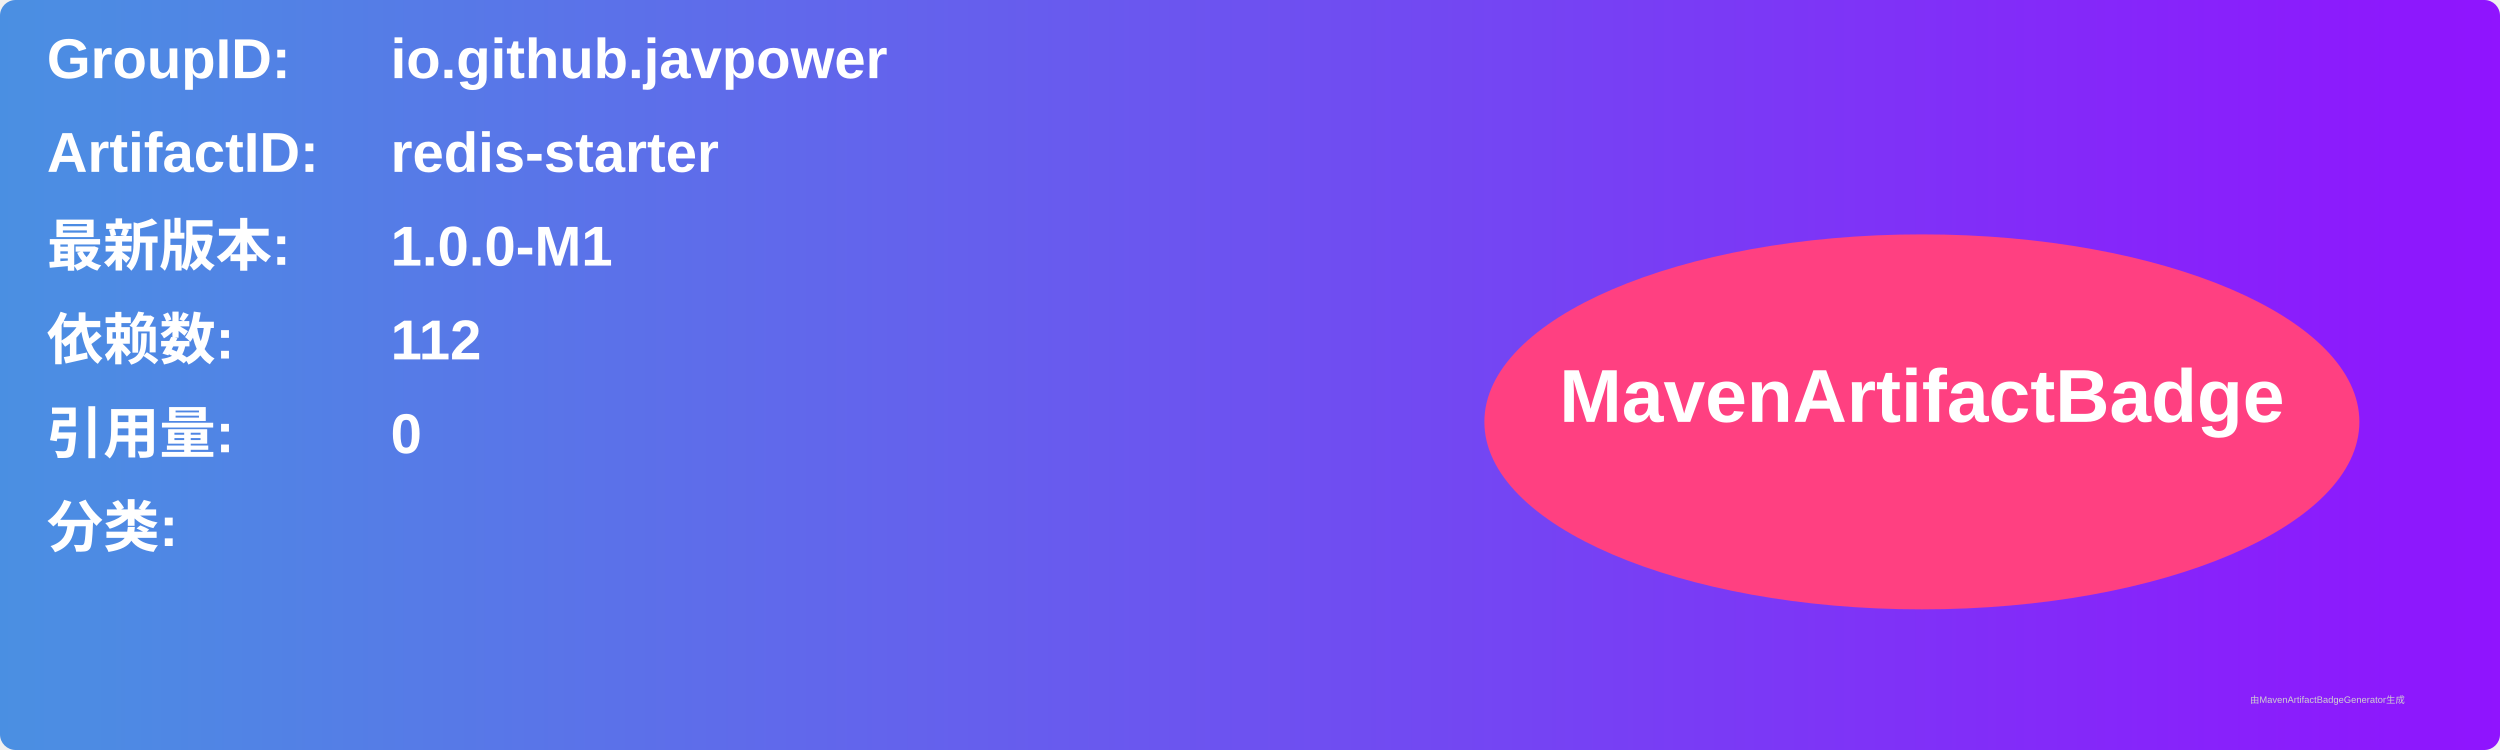
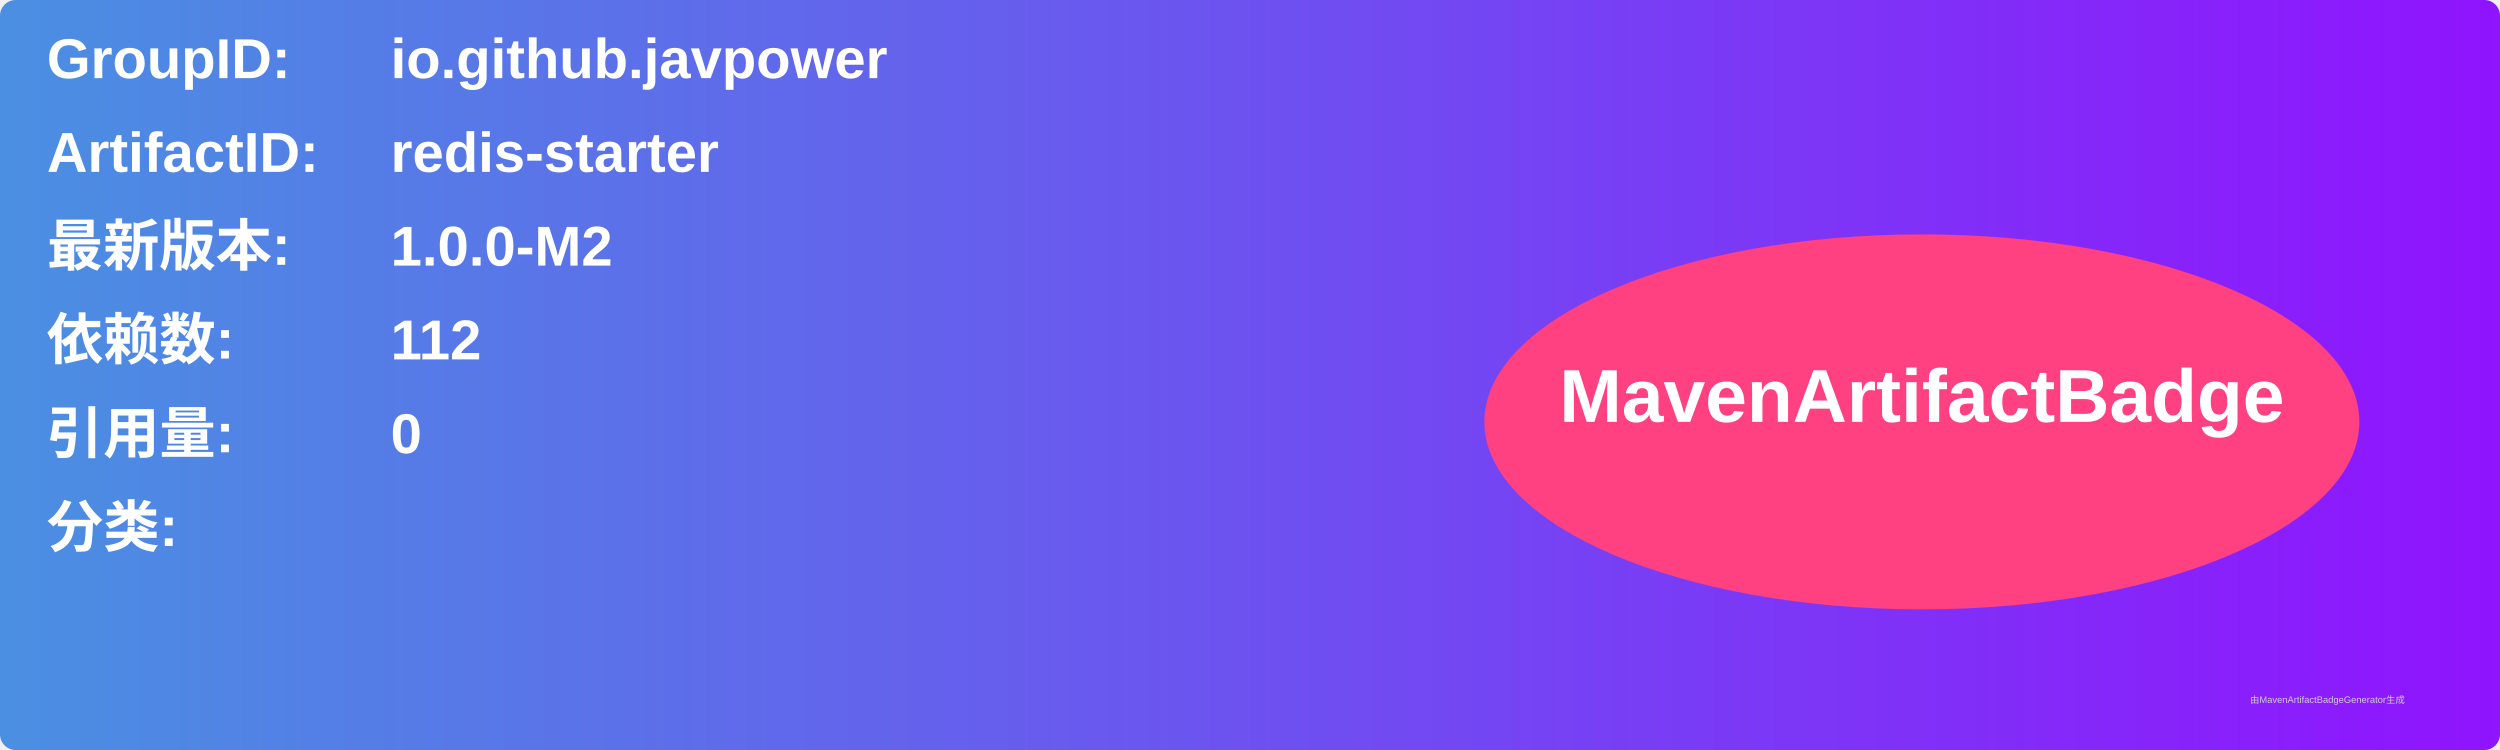
<svg xmlns="http://www.w3.org/2000/svg" width="800" height="240" viewBox="0 0 800 240">
  <linearGradient id="grad" x1="0%" y1="0%" x2="100%" y2="0%">
    <stop offset="0%" stop-color="#4a90e2" />
    <stop offset="100%" stop-color="#9013fe" />
  </linearGradient>
  <rect width="100%" height="100%" rx="5" ry="5" fill="url(#grad)" />
  <g transform="translate(15, 15)">
    <text x="0" y="10" font-family="Arial" font-size="18" fill="white" font-weight="bold" width="260">GroupID:</text>
    <text x="110" y="10" font-family="Arial" font-size="18" fill="white" font-weight="bold" width="460">io.github.javpower</text>
    <text x="0" y="40" font-family="Arial" font-size="18" fill="white" font-weight="bold" width="260">ArtifactID:</text>
    <text x="110" y="40" font-family="Arial" font-size="18" fill="white" font-weight="bold" width="460">redis-starter</text>
    <text x="0" y="70" font-family="Arial" font-size="18" fill="white" font-weight="bold">最新版本:</text>
    <text x="110" y="70" font-family="Arial" font-size="18" fill="white" font-weight="bold">
-       <tspan font-weight="bold">1.0.0-M1</tspan>
+       <tspan font-weight="bold">1.0.0-M2</tspan>
    </text>
    <text x="0" y="100" font-family="Arial" font-size="18" fill="white" font-weight="bold">依赖数: </text>
    <text x="110" y="100" font-family="Arial" font-size="18" fill="white">
      <tspan font-weight="bold">112</tspan>
    </text>
    <text x="0" y="130" font-family="Arial" font-size="18" fill="white" font-weight="bold">引用量: </text>
    <text x="110" y="130" font-family="Arial" font-size="18" fill="white">
      <tspan font-weight="bold">0</tspan>
    </text>
    <text x="0" y="160" font-family="Arial" font-size="18" fill="white" font-weight="bold">分类:</text>
    <text x="10" y="190" font-family="Arial" font-size="10" fill="white">
      <tspan font-weight="bold" />
    </text>
    <ellipse cx="600" cy="120" rx="140" ry="60" fill="#ff4081" />
    <text x="600" y="120" text-anchor="middle" font-family="Arial" font-size="24" fill="white" font-weight="bold">MavenArtifactBadge</text>
  </g>
  <text x="720" y="225" font-family="Arial" font-size="3" fill="#d0d0d0">由MavenArtifactBadgeGenerator生成</text>
</svg>
